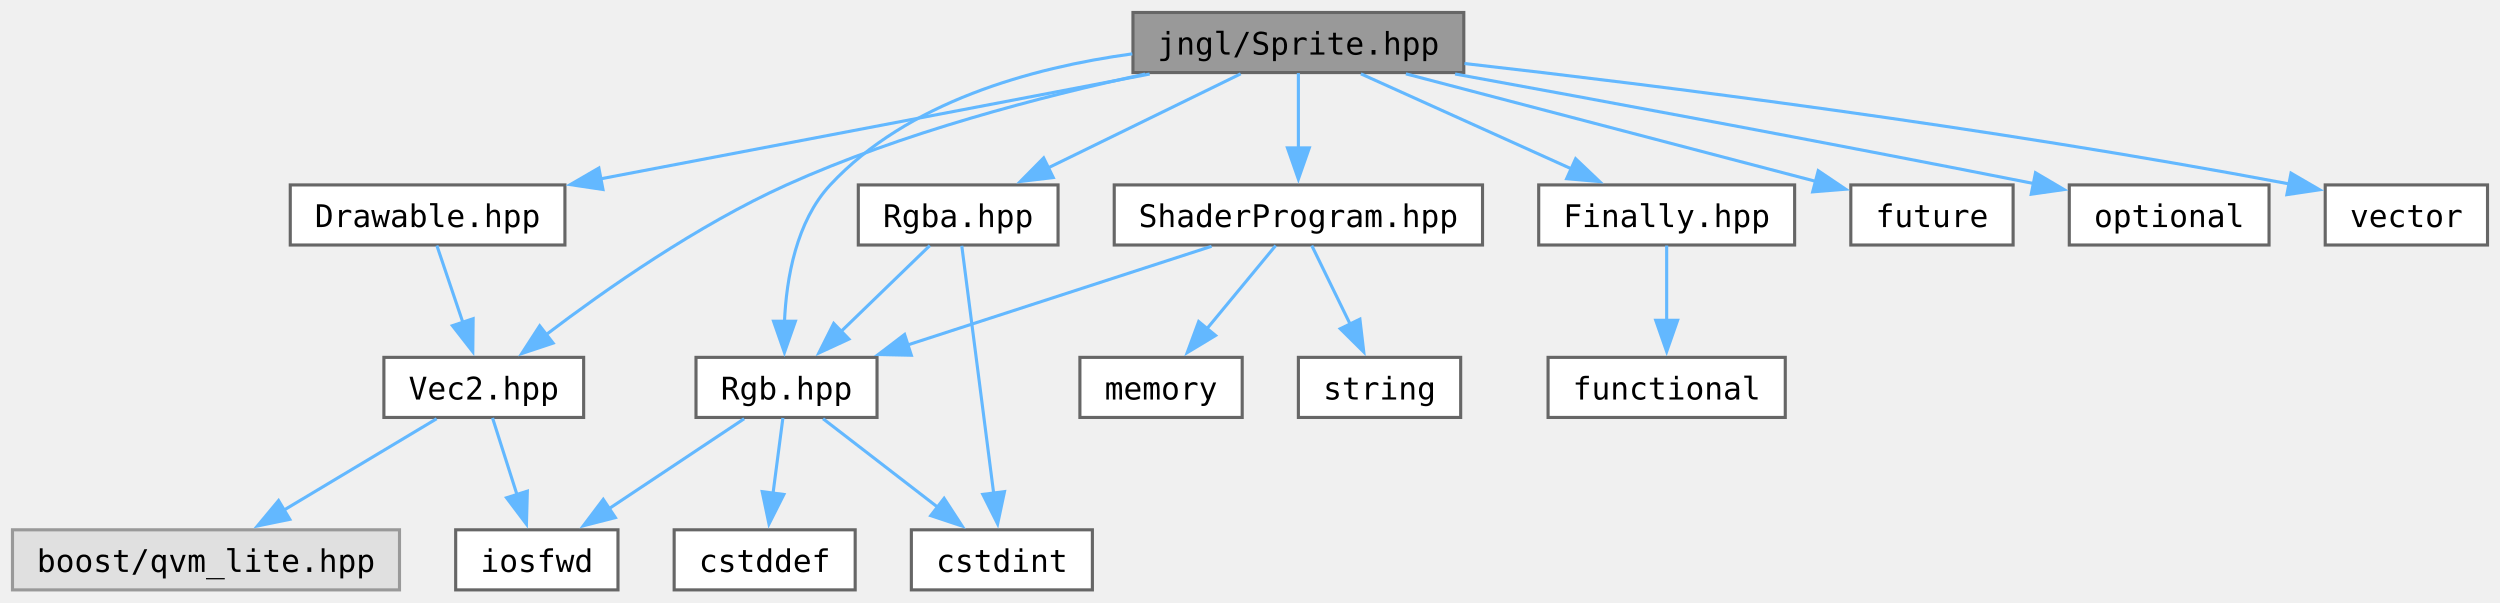
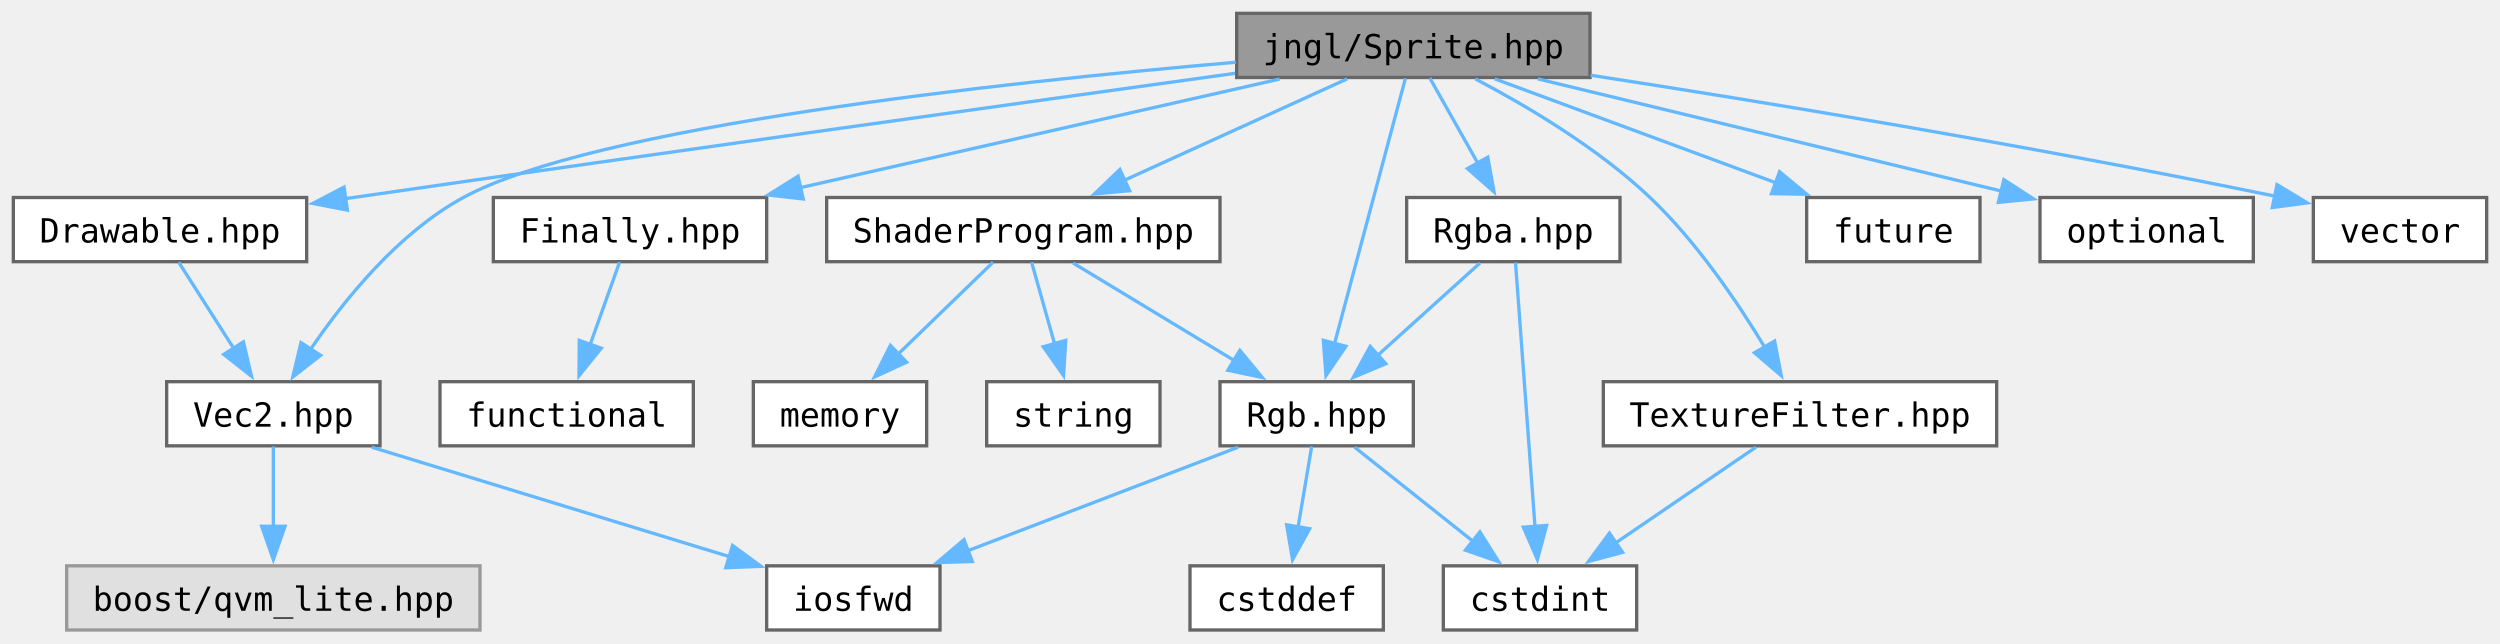
- <svg xmlns="http://www.w3.org/2000/svg" xmlns:xlink="http://www.w3.org/1999/xlink" width="801pt" height="193pt" viewBox="0.00 0.00 801.00 193.00">
+ <svg xmlns="http://www.w3.org/2000/svg" xmlns:xlink="http://www.w3.org/1999/xlink" width="750pt" height="193pt" viewBox="0.00 0.00 750.00 193.00">
  <g id="graph0" class="graph" transform="scale(1 1) rotate(0) translate(4 189)">
    <g id="Node000001" class="node">
      <g id="a_Node000001">
        <a xlink:title="Contains jngl::Sprite class and related functions.">
-           <polygon fill="#999999" stroke="#666666" points="465,-185 359,-185 359,-165.75 465,-165.75 465,-185" />
-           <text text-anchor="middle" x="412" y="-171.5" font-family="ui-monospace,monospace" font-size="10.00">jngl/Sprite.hpp</text>
+           <polygon fill="#999999" stroke="#666666" points="473,-185 367,-185 367,-165.75 473,-165.75 473,-185" />
+           <text text-anchor="middle" x="420" y="-171.5" font-family="ui-monospace,monospace" font-size="10.00">jngl/Sprite.hpp</text>
        </a>
      </g>
    </g>
    <g id="Node000002" class="node">
      <g id="a_Node000002">
        <a xlink:href="Drawable_8hpp.html" target="_top" xlink:title="Contains jngl::Drawable class.">
-           <polygon fill="white" stroke="#666666" points="177,-129.75 89,-129.75 89,-110.5 177,-110.5 177,-129.75" />
-           <text text-anchor="middle" x="133" y="-116.25" font-family="ui-monospace,monospace" font-size="10.00">Drawable.hpp</text>
+           <polygon fill="white" stroke="#666666" points="88,-129.75 0,-129.75 0,-110.5 88,-110.5 88,-129.75" />
+           <text text-anchor="middle" x="44" y="-116.25" font-family="ui-monospace,monospace" font-size="10.00">Drawable.hpp</text>
        </a>
      </g>
    </g>
    <g id="edge1_Node000001_Node000002" class="edge">
      <g id="a_edge1_Node000001_Node000002">
        <a xlink:title=" ">
-           <path fill="none" stroke="#63b8ff" d="M364.36,-165.28C315.59,-155.97 239.88,-141.52 188.45,-131.71" />
-           <polygon fill="#63b8ff" stroke="#63b8ff" points="189.19,-128.29 178.71,-129.85 187.88,-135.16 189.19,-128.29" />
+           <path fill="none" stroke="#63b8ff" d="M366.53,-167.01C303.32,-158.27 194.97,-143.19 102,-129.75 101.17,-129.63 100.33,-129.51 99.49,-129.39" />
+           <polygon fill="#63b8ff" stroke="#63b8ff" points="100.23,-125.96 89.83,-127.97 99.21,-132.88 100.23,-125.96" />
        </a>
      </g>
    </g>
    <g id="Node000003" class="node">
      <g id="a_Node000003">
        <a xlink:href="Vec2_8hpp.html" target="_top" xlink:title="Contains jngl::Vec2 class.">
-           <polygon fill="white" stroke="#666666" points="183,-74.5 119,-74.5 119,-55.25 183,-55.25 183,-74.5" />
-           <text text-anchor="middle" x="151" y="-61" font-family="ui-monospace,monospace" font-size="10.00">Vec2.hpp</text>
-         </a>
-       </g>
-     </g>
-     <g id="edge18_Node000001_Node000003" class="edge">
-       <g id="a_edge18_Node000001_Node000003">
-         <a xlink:title=" ">
-           <path fill="none" stroke="#63b8ff" d="M362.88,-165.27C329.55,-158.08 284.98,-146.44 248,-129.75 219.49,-116.88 189.92,-96.16 171.04,-81.82" />
-           <polygon fill="#63b8ff" stroke="#63b8ff" points="173.21,-79.07 163.16,-75.72 168.92,-84.61 173.21,-79.07" />
+           <polygon fill="white" stroke="#666666" points="110,-74.5 46,-74.5 46,-55.25 110,-55.25 110,-74.5" />
+           <text text-anchor="middle" x="78" y="-61" font-family="ui-monospace,monospace" font-size="10.00">Vec2.hpp</text>
+         </a>
+       </g>
+     </g>
+     <g id="edge20_Node000001_Node000003" class="edge">
+       <g id="a_edge20_Node000001_Node000003">
+         <a xlink:title=" ">
+           <path fill="none" stroke="#63b8ff" d="M366.75,-170.33C295.61,-164.21 173.98,-150.98 135,-129.75 115.46,-119.11 99.29,-99.08 89.22,-84.27" />
+           <polygon fill="#63b8ff" stroke="#63b8ff" points="92.19,-82.41 83.83,-75.9 86.3,-86.2 92.19,-82.41" />
        </a>
      </g>
    </g>
    <g id="Node000006" class="node">
      <g id="a_Node000006">
        <a xlink:href="Finally_8hpp.html" target="_top" xlink:title="Contains jngl::Finally class.">
-           <polygon fill="white" stroke="#666666" points="571,-129.75 489,-129.75 489,-110.5 571,-110.5 571,-129.75" />
-           <text text-anchor="middle" x="530" y="-116.25" font-family="ui-monospace,monospace" font-size="10.00">Finally.hpp</text>
+           <polygon fill="white" stroke="#666666" points="226,-129.75 144,-129.75 144,-110.5 226,-110.5 226,-129.75" />
+           <text text-anchor="middle" x="185" y="-116.25" font-family="ui-monospace,monospace" font-size="10.00">Finally.hpp</text>
        </a>
      </g>
    </g>
    <g id="edge5_Node000001_Node000006" class="edge">
      <g id="a_edge5_Node000001_Node000006">
        <a xlink:title=" ">
-           <path fill="none" stroke="#63b8ff" d="M432.02,-165.34C450.49,-157 478.21,-144.5 499.45,-134.91" />
-           <polygon fill="#63b8ff" stroke="#63b8ff" points="500.83,-138.13 508.51,-130.83 497.95,-131.75 500.83,-138.13" />
+           <path fill="none" stroke="#63b8ff" d="M379.87,-165.28C340.16,-156.28 279.22,-142.48 236.08,-132.7" />
+           <polygon fill="#63b8ff" stroke="#63b8ff" points="236.97,-129.31 226.44,-130.52 235.42,-136.14 236.97,-129.31" />
        </a>
      </g>
    </g>
    <g id="Node000008" class="node">
      <g id="a_Node000008">
        <a xlink:href="Rgb_8hpp.html" target="_top" xlink:title="Contains jngl::Rgb class.">
-           <polygon fill="white" stroke="#666666" points="277,-74.5 219,-74.5 219,-55.25 277,-55.25 277,-74.5" />
-           <text text-anchor="middle" x="248" y="-61" font-family="ui-monospace,monospace" font-size="10.00">Rgb.hpp</text>
+           <polygon fill="white" stroke="#666666" points="420,-74.5 362,-74.5 362,-55.25 420,-55.25 420,-74.5" />
+           <text text-anchor="middle" x="391" y="-61" font-family="ui-monospace,monospace" font-size="10.00">Rgb.hpp</text>
        </a>
      </g>
    </g>
    <g id="edge7_Node000001_Node000008" class="edge">
      <g id="a_edge7_Node000001_Node000008">
        <a xlink:title=" ">
-           <path fill="none" stroke="#63b8ff" d="M358.79,-171.75C326.42,-167.32 286.69,-156.32 262,-129.75 251.11,-118.03 247.97,-99.87 247.34,-85.9" />
-           <polygon fill="#63b8ff" stroke="#63b8ff" points="250.84,-86.07 247.33,-76.07 243.84,-86.08 250.84,-86.07" />
+           <path fill="none" stroke="#63b8ff" d="M417.63,-165.5C413,-148.17 402.65,-109.48 396.31,-85.74" />
+           <polygon fill="#63b8ff" stroke="#63b8ff" points="399.76,-85.1 393.8,-76.34 393,-86.9 399.76,-85.1" />
        </a>
      </g>
    </g>
    <g id="Node000011" class="node">
      <g id="a_Node000011">
        <a xlink:href="Rgba_8hpp.html" target="_top" xlink:title="Contains jngl::Rgba class.">
-           <polygon fill="white" stroke="#666666" points="335,-129.75 271,-129.75 271,-110.5 335,-110.5 335,-129.75" />
-           <text text-anchor="middle" x="303" y="-116.25" font-family="ui-monospace,monospace" font-size="10.00">Rgba.hpp</text>
+           <polygon fill="white" stroke="#666666" points="482,-129.75 418,-129.75 418,-110.5 482,-110.5 482,-129.75" />
+           <text text-anchor="middle" x="450" y="-116.25" font-family="ui-monospace,monospace" font-size="10.00">Rgba.hpp</text>
        </a>
      </g>
    </g>
    <g id="edge11_Node000001_Node000011" class="edge">
      <g id="a_edge11_Node000001_Node000011">
        <a xlink:title=" ">
-           <path fill="none" stroke="#63b8ff" d="M393.51,-165.34C376.6,-157.08 351.31,-144.73 331.76,-135.18" />
-           <polygon fill="#63b8ff" stroke="#63b8ff" points="333.46,-132.11 322.94,-130.87 330.39,-138.4 333.46,-132.11" />
+           <path fill="none" stroke="#63b8ff" d="M424.95,-165.58C428.88,-158.61 434.51,-148.62 439.44,-139.87" />
+           <polygon fill="#63b8ff" stroke="#63b8ff" points="442.34,-141.86 444.2,-131.43 436.24,-138.42 442.34,-141.86" />
        </a>
      </g>
    </g>
    <g id="Node000012" class="node">
      <g id="a_Node000012">
        <a xlink:href="ShaderProgram_8hpp.html" target="_top" xlink:title="Contains jngl::ShaderProgram class.">
-           <polygon fill="white" stroke="#666666" points="471,-129.75 353,-129.75 353,-110.5 471,-110.5 471,-129.75" />
-           <text text-anchor="middle" x="412" y="-116.25" font-family="ui-monospace,monospace" font-size="10.00">ShaderProgram.hpp</text>
+           <polygon fill="white" stroke="#666666" points="362,-129.75 244,-129.75 244,-110.5 362,-110.5 362,-129.75" />
+           <text text-anchor="middle" x="303" y="-116.25" font-family="ui-monospace,monospace" font-size="10.00">ShaderProgram.hpp</text>
        </a>
      </g>
    </g>
    <g id="edge14_Node000001_Node000012" class="edge">
      <g id="a_edge14_Node000001_Node000012">
        <a xlink:title=" ">
-           <path fill="none" stroke="#63b8ff" d="M412,-165.58C412,-159.07 412,-149.92 412,-141.62" />
-           <polygon fill="#63b8ff" stroke="#63b8ff" points="415.5,-141.62 412,-131.62 408.5,-141.62 415.5,-141.62" />
+           <path fill="none" stroke="#63b8ff" d="M400.15,-165.34C381.83,-157 354.35,-144.5 333.29,-134.91" />
+           <polygon fill="#63b8ff" stroke="#63b8ff" points="334.87,-131.79 324.32,-130.83 331.97,-138.16 334.87,-131.79" />
        </a>
      </g>
    </g>
    <g id="Node000015" class="node">
      <g id="a_Node000015">
-         <a target="_parent" xlink:href="http://en.cppreference.com/w/cpp/header/future.html" xlink:title=" ">
-           <polygon fill="white" stroke="#666666" points="641,-129.75 589,-129.75 589,-110.5 641,-110.5 641,-129.75" />
-           <text text-anchor="middle" x="615" y="-116.25" font-family="ui-monospace,monospace" font-size="10.00">future</text>
-         </a>
-       </g>
-     </g>
-     <g id="edge19_Node000001_Node000015" class="edge">
-       <g id="a_edge19_Node000001_Node000015">
-         <a xlink:title=" ">
-           <path fill="none" stroke="#63b8ff" d="M446.44,-165.34C482.93,-155.77 540.36,-140.7 577.86,-130.87" />
-           <polygon fill="#63b8ff" stroke="#63b8ff" points="578.56,-134.3 587.34,-128.38 576.78,-127.53 578.56,-134.3" />
+         <a xlink:href="TextureFilter_8hpp.html" target="_top" xlink:title="Contains jngl::TextureFilter.">
+           <polygon fill="white" stroke="#666666" points="595,-74.5 477,-74.5 477,-55.25 595,-55.25 595,-74.5" />
+           <text text-anchor="middle" x="536" y="-61" font-family="ui-monospace,monospace" font-size="10.00">TextureFilter.hpp</text>
+         </a>
+       </g>
+     </g>
+     <g id="edge18_Node000001_Node000015" class="edge">
+       <g id="a_edge18_Node000001_Node000015">
+         <a xlink:title=" ">
+           <path fill="none" stroke="#63b8ff" d="M438.59,-165.33C453.79,-157.35 475.26,-144.68 491,-129.75 504.98,-116.49 517.3,-98.28 525.5,-84.7" />
+           <polygon fill="#63b8ff" stroke="#63b8ff" points="528.38,-86.69 530.38,-76.29 522.33,-83.18 528.38,-86.69" />
        </a>
      </g>
    </g>
    <g id="Node000016" class="node">
      <g id="a_Node000016">
-         <a target="_parent" xlink:href="http://en.cppreference.com/w/cpp/header/optional.html" xlink:title=" ">
-           <polygon fill="white" stroke="#666666" points="723,-129.75 659,-129.75 659,-110.5 723,-110.5 723,-129.75" />
-           <text text-anchor="middle" x="691" y="-116.25" font-family="ui-monospace,monospace" font-size="10.00">optional</text>
-         </a>
-       </g>
-     </g>
-     <g id="edge20_Node000001_Node000016" class="edge">
-       <g id="a_edge20_Node000001_Node000016">
-         <a xlink:title=" ">
-           <path fill="none" stroke="#63b8ff" d="M462.21,-165.29C507.97,-156.94 577.73,-144.02 647.58,-130.2" />
-           <polygon fill="#63b8ff" stroke="#63b8ff" points="648.17,-133.65 657.3,-128.27 646.81,-126.78 648.17,-133.65" />
+         <a target="_parent" xlink:href="http://en.cppreference.com/w/cpp/header/future.html" xlink:title=" ">
+           <polygon fill="white" stroke="#666666" points="590,-129.75 538,-129.75 538,-110.5 590,-110.5 590,-129.75" />
+           <text text-anchor="middle" x="564" y="-116.25" font-family="ui-monospace,monospace" font-size="10.00">future</text>
+         </a>
+       </g>
+     </g>
+     <g id="edge21_Node000001_Node000016" class="edge">
+       <g id="a_edge21_Node000001_Node000016">
+         <a xlink:title=" ">
+           <path fill="none" stroke="#63b8ff" d="M444.43,-165.34C467.6,-156.77 502.66,-143.81 528.84,-134.13" />
+           <polygon fill="#63b8ff" stroke="#63b8ff" points="529.87,-137.48 538.03,-130.73 527.44,-130.91 529.87,-137.48" />
        </a>
      </g>
    </g>
    <g id="Node000017" class="node">
      <g id="a_Node000017">
+         <a target="_parent" xlink:href="http://en.cppreference.com/w/cpp/header/optional.html" xlink:title=" ">
+           <polygon fill="white" stroke="#666666" points="672,-129.75 608,-129.75 608,-110.5 672,-110.5 672,-129.75" />
+           <text text-anchor="middle" x="640" y="-116.25" font-family="ui-monospace,monospace" font-size="10.00">optional</text>
+         </a>
+       </g>
+     </g>
+     <g id="edge22_Node000001_Node000017" class="edge">
+       <g id="a_edge22_Node000001_Node000017">
+         <a xlink:title=" ">
+           <path fill="none" stroke="#63b8ff" d="M457.32,-165.34C495.79,-156.03 555.71,-141.53 596.35,-131.69" />
+           <polygon fill="#63b8ff" stroke="#63b8ff" points="597.16,-135.1 606.05,-129.34 595.51,-128.29 597.16,-135.1" />
+         </a>
+       </g>
+     </g>
+     <g id="Node000018" class="node">
+       <g id="a_Node000018">
        <a target="_parent" xlink:href="http://en.cppreference.com/w/cpp/header/vector.html" xlink:title=" ">
-           <polygon fill="white" stroke="#666666" points="793,-129.75 741,-129.75 741,-110.5 793,-110.5 793,-129.75" />
-           <text text-anchor="middle" x="767" y="-116.25" font-family="ui-monospace,monospace" font-size="10.00">vector</text>
-         </a>
-       </g>
-     </g>
-     <g id="edge21_Node000001_Node000017" class="edge">
-       <g id="a_edge21_Node000001_Node000017">
-         <a xlink:title=" ">
-           <path fill="none" stroke="#63b8ff" d="M465.22,-168.65C526.64,-161.67 630.9,-148.67 729.61,-130.04" />
-           <polygon fill="#63b8ff" stroke="#63b8ff" points="730.04,-133.52 739.2,-128.2 728.72,-126.64 730.04,-133.52" />
+           <polygon fill="white" stroke="#666666" points="742,-129.75 690,-129.75 690,-110.5 742,-110.5 742,-129.75" />
+           <text text-anchor="middle" x="716" y="-116.25" font-family="ui-monospace,monospace" font-size="10.00">vector</text>
+         </a>
+       </g>
+     </g>
+     <g id="edge23_Node000001_Node000018" class="edge">
+       <g id="a_edge23_Node000001_Node000018">
+         <a xlink:title=" ">
+           <path fill="none" stroke="#63b8ff" d="M473.2,-166.43C523.72,-158.63 602.02,-145.87 678.85,-130.08" />
+           <polygon fill="#63b8ff" stroke="#63b8ff" points="679.11,-133.6 688.19,-128.14 677.69,-126.74 679.11,-133.6" />
        </a>
      </g>
    </g>
    <g id="edge2_Node000002_Node000003" class="edge">
      <g id="a_edge2_Node000002_Node000003">
        <a xlink:title=" ">
-           <path fill="none" stroke="#63b8ff" d="M135.97,-110.33C138.25,-103.59 141.49,-94.02 144.37,-85.49" />
-           <polygon fill="#63b8ff" stroke="#63b8ff" points="147.59,-86.89 147.48,-76.29 140.96,-84.65 147.59,-86.89" />
+           <path fill="none" stroke="#63b8ff" d="M49.61,-110.33C54.12,-103.28 60.59,-93.15 66.21,-84.33" />
+           <polygon fill="#63b8ff" stroke="#63b8ff" points="69.02,-86.45 71.45,-76.13 63.12,-82.68 69.02,-86.45" />
        </a>
      </g>
    </g>
    <g id="Node000004" class="node">
      <g id="a_Node000004">
        <a xlink:title=" ">
-           <polygon fill="#e0e0e0" stroke="#999999" points="124,-19.25 0,-19.25 0,0 124,0 124,-19.25" />
-           <text text-anchor="middle" x="62" y="-5.75" font-family="ui-monospace,monospace" font-size="10.00">boost/qvm_lite.hpp</text>
+           <polygon fill="#e0e0e0" stroke="#999999" points="140,-19.25 16,-19.25 16,0 140,0 140,-19.25" />
+           <text text-anchor="middle" x="78" y="-5.75" font-family="ui-monospace,monospace" font-size="10.00">boost/qvm_lite.hpp</text>
        </a>
      </g>
    </g>
    <g id="edge3_Node000003_Node000004" class="edge">
      <g id="a_edge3_Node000003_Node000004">
        <a xlink:title=" ">
-           <path fill="none" stroke="#63b8ff" d="M135.9,-54.84C122.48,-46.81 102.59,-34.91 86.83,-25.48" />
-           <polygon fill="#63b8ff" stroke="#63b8ff" points="88.85,-22.61 78.47,-20.48 85.25,-28.62 88.85,-22.61" />
+           <path fill="none" stroke="#63b8ff" d="M78,-55.08C78,-48.57 78,-39.42 78,-31.12" />
+           <polygon fill="#63b8ff" stroke="#63b8ff" points="81.5,-31.12 78,-21.12 74.5,-31.12 81.5,-31.12" />
        </a>
      </g>
    </g>
    <g id="Node000005" class="node">
      <g id="a_Node000005">
        <a target="_parent" xlink:href="http://en.cppreference.com/w/cpp/header/iosfwd.html" xlink:title=" ">
-           <polygon fill="white" stroke="#666666" points="194,-19.25 142,-19.25 142,0 194,0 194,-19.25" />
-           <text text-anchor="middle" x="168" y="-5.75" font-family="ui-monospace,monospace" font-size="10.00">iosfwd</text>
+           <polygon fill="white" stroke="#666666" points="278,-19.25 226,-19.25 226,0 278,0 278,-19.25" />
+           <text text-anchor="middle" x="252" y="-5.75" font-family="ui-monospace,monospace" font-size="10.00">iosfwd</text>
        </a>
      </g>
    </g>
    <g id="edge4_Node000003_Node000005" class="edge">
      <g id="a_edge4_Node000003_Node000005">
        <a xlink:title=" ">
-           <path fill="none" stroke="#63b8ff" d="M153.81,-55.08C155.94,-48.42 158.94,-38.99 161.64,-30.53" />
-           <polygon fill="#63b8ff" stroke="#63b8ff" points="164.96,-31.64 164.67,-21.05 158.3,-29.51 164.96,-31.64" />
+           <path fill="none" stroke="#63b8ff" d="M107.52,-54.84C137.18,-45.76 182.98,-31.75 215.04,-21.94" />
+           <polygon fill="#63b8ff" stroke="#63b8ff" points="215.77,-25.37 224.31,-19.1 213.73,-18.68 215.77,-25.37" />
        </a>
      </g>
    </g>
    <g id="Node000007" class="node">
      <g id="a_Node000007">
        <a target="_parent" xlink:href="http://en.cppreference.com/w/cpp/header/functional.html" xlink:title=" ">
-           <polygon fill="white" stroke="#666666" points="568,-74.5 492,-74.5 492,-55.25 568,-55.25 568,-74.5" />
-           <text text-anchor="middle" x="530" y="-61" font-family="ui-monospace,monospace" font-size="10.00">functional</text>
+           <polygon fill="white" stroke="#666666" points="204,-74.5 128,-74.5 128,-55.25 204,-55.25 204,-74.5" />
+           <text text-anchor="middle" x="166" y="-61" font-family="ui-monospace,monospace" font-size="10.00">functional</text>
        </a>
      </g>
    </g>
    <g id="edge6_Node000006_Node000007" class="edge">
      <g id="a_edge6_Node000006_Node000007">
        <a xlink:title=" ">
-           <path fill="none" stroke="#63b8ff" d="M530,-110.33C530,-103.82 530,-94.67 530,-86.37" />
-           <polygon fill="#63b8ff" stroke="#63b8ff" points="533.5,-86.37 530,-76.37 526.5,-86.37 533.5,-86.37" />
+           <path fill="none" stroke="#63b8ff" d="M181.86,-110.33C179.46,-103.59 176.04,-94.02 173,-85.49" />
+           <polygon fill="#63b8ff" stroke="#63b8ff" points="176.37,-84.53 169.71,-76.28 169.78,-86.88 176.37,-84.53" />
        </a>
      </g>
    </g>
    <g id="edge10_Node000008_Node000005" class="edge">
      <g id="a_edge10_Node000008_Node000005">
        <a xlink:title=" ">
-           <path fill="none" stroke="#63b8ff" d="M234.43,-54.84C222.59,-46.96 205.16,-35.36 191.13,-26.02" />
-           <polygon fill="#63b8ff" stroke="#63b8ff" points="193.16,-23.17 182.9,-20.54 189.28,-29 193.16,-23.17" />
+           <path fill="none" stroke="#63b8ff" d="M367.42,-54.84C345.16,-46.31 311.51,-33.42 286.28,-23.76" />
+           <polygon fill="#63b8ff" stroke="#63b8ff" points="287.7,-20.55 277.11,-20.24 285.19,-27.09 287.7,-20.55" />
        </a>
      </g>
    </g>
    <g id="Node000009" class="node">
      <g id="a_Node000009">
        <a target="_parent" xlink:href="http://en.cppreference.com/w/cpp/header/cstddef.html" xlink:title=" ">
-           <polygon fill="white" stroke="#666666" points="270,-19.25 212,-19.25 212,0 270,0 270,-19.25" />
-           <text text-anchor="middle" x="241" y="-5.75" font-family="ui-monospace,monospace" font-size="10.00">cstddef</text>
+           <polygon fill="white" stroke="#666666" points="411,-19.25 353,-19.25 353,0 411,0 411,-19.25" />
+           <text text-anchor="middle" x="382" y="-5.75" font-family="ui-monospace,monospace" font-size="10.00">cstddef</text>
        </a>
      </g>
    </g>
    <g id="edge8_Node000008_Node000009" class="edge">
      <g id="a_edge8_Node000008_Node000009">
        <a xlink:title=" ">
-           <path fill="none" stroke="#63b8ff" d="M246.84,-55.08C245.98,-48.49 244.76,-39.21 243.66,-30.82" />
-           <polygon fill="#63b8ff" stroke="#63b8ff" points="247.15,-30.57 242.38,-21.11 240.21,-31.48 247.15,-30.57" />
+           <path fill="none" stroke="#63b8ff" d="M389.51,-55.08C388.4,-48.49 386.83,-39.21 385.41,-30.82" />
+           <polygon fill="#63b8ff" stroke="#63b8ff" points="388.89,-30.38 383.77,-21.1 381.99,-31.55 388.89,-30.38" />
        </a>
      </g>
    </g>
    <g id="Node000010" class="node">
      <g id="a_Node000010">
        <a target="_parent" xlink:href="http://en.cppreference.com/w/cpp/header/cstdint.html" xlink:title=" ">
-           <polygon fill="white" stroke="#666666" points="346,-19.25 288,-19.25 288,0 346,0 346,-19.25" />
-           <text text-anchor="middle" x="317" y="-5.75" font-family="ui-monospace,monospace" font-size="10.00">cstdint</text>
+           <polygon fill="white" stroke="#666666" points="487,-19.25 429,-19.25 429,0 487,0 487,-19.25" />
+           <text text-anchor="middle" x="458" y="-5.75" font-family="ui-monospace,monospace" font-size="10.00">cstdint</text>
        </a>
      </g>
    </g>
    <g id="edge9_Node000008_Node000010" class="edge">
      <g id="a_edge9_Node000008_Node000010">
        <a xlink:title=" ">
-           <path fill="none" stroke="#63b8ff" d="M259.7,-54.84C269.78,-47.07 284.54,-35.67 296.56,-26.4" />
-           <polygon fill="#63b8ff" stroke="#63b8ff" points="298.49,-29.33 304.27,-20.45 294.21,-23.79 298.49,-29.33" />
+           <path fill="none" stroke="#63b8ff" d="M402.37,-54.84C412.05,-47.15 426.2,-35.9 437.81,-26.68" />
+           <polygon fill="#63b8ff" stroke="#63b8ff" points="439.97,-29.43 445.62,-20.47 435.61,-23.95 439.97,-29.43" />
        </a>
      </g>
    </g>
    <g id="edge12_Node000011_Node000008" class="edge">
      <g id="a_edge12_Node000011_Node000008">
        <a xlink:title=" ">
-           <path fill="none" stroke="#63b8ff" d="M293.92,-110.33C286.16,-102.82 274.79,-91.81 265.3,-82.63" />
-           <polygon fill="#63b8ff" stroke="#63b8ff" points="267.99,-80.35 258.37,-75.91 263.12,-85.38 267.99,-80.35" />
+           <path fill="none" stroke="#63b8ff" d="M439.99,-110.09C431.63,-102.55 419.5,-91.6 409.4,-82.48" />
+           <polygon fill="#63b8ff" stroke="#63b8ff" points="411.75,-79.89 401.98,-75.79 407.06,-85.09 411.75,-79.89" />
        </a>
      </g>
    </g>
    <g id="edge13_Node000011_Node000010" class="edge">
      <g id="a_edge13_Node000011_Node000010">
        <a xlink:title=" ">
-           <path fill="none" stroke="#63b8ff" d="M304.15,-110.25C306.37,-93 311.33,-54.58 314.39,-30.81" />
-           <polygon fill="#63b8ff" stroke="#63b8ff" points="317.84,-31.49 315.64,-21.13 310.89,-30.6 317.84,-31.49" />
+           <path fill="none" stroke="#63b8ff" d="M450.65,-110.25C451.93,-93 454.76,-54.58 456.51,-30.81" />
+           <polygon fill="#63b8ff" stroke="#63b8ff" points="459.98,-31.37 457.22,-21.14 453,-30.85 459.98,-31.37" />
        </a>
      </g>
    </g>
    <g id="edge15_Node000012_Node000008" class="edge">
      <g id="a_edge15_Node000012_Node000008">
        <a xlink:title=" ">
-           <path fill="none" stroke="#63b8ff" d="M384.18,-110.09C357.44,-101.41 316.78,-88.21 286.85,-78.49" />
-           <polygon fill="#63b8ff" stroke="#63b8ff" points="287.99,-75.18 277.4,-75.42 285.83,-81.84 287.99,-75.18" />
+           <path fill="none" stroke="#63b8ff" d="M317.93,-110.09C331.2,-102.06 350.87,-90.16 366.45,-80.73" />
+           <polygon fill="#63b8ff" stroke="#63b8ff" points="367.96,-83.91 374.7,-75.74 364.34,-77.92 367.96,-83.91" />
        </a>
      </g>
    </g>
    <g id="Node000013" class="node">
      <g id="a_Node000013">
        <a target="_parent" xlink:href="http://en.cppreference.com/w/cpp/header/memory.html" xlink:title=" ">
-           <polygon fill="white" stroke="#666666" points="394,-74.5 342,-74.5 342,-55.25 394,-55.25 394,-74.5" />
-           <text text-anchor="middle" x="368" y="-61" font-family="ui-monospace,monospace" font-size="10.00">memory</text>
+           <polygon fill="white" stroke="#666666" points="274,-74.5 222,-74.5 222,-55.25 274,-55.25 274,-74.5" />
+           <text text-anchor="middle" x="248" y="-61" font-family="ui-monospace,monospace" font-size="10.00">memory</text>
        </a>
      </g>
    </g>
    <g id="edge16_Node000012_Node000013" class="edge">
      <g id="a_edge16_Node000012_Node000013">
        <a xlink:title=" ">
-           <path fill="none" stroke="#63b8ff" d="M404.73,-110.33C398.72,-103.05 389.99,-92.48 382.54,-83.48" />
-           <polygon fill="#63b8ff" stroke="#63b8ff" points="385.46,-81.51 376.39,-76.03 380.06,-85.96 385.46,-81.51" />
+           <path fill="none" stroke="#63b8ff" d="M293.92,-110.33C286.16,-102.82 274.79,-91.81 265.3,-82.63" />
+           <polygon fill="#63b8ff" stroke="#63b8ff" points="267.99,-80.35 258.37,-75.91 263.12,-85.38 267.99,-80.35" />
        </a>
      </g>
    </g>
    <g id="Node000014" class="node">
      <g id="a_Node000014">
        <a target="_parent" xlink:href="http://en.cppreference.com/w/cpp/header/string.html" xlink:title=" ">
-           <polygon fill="white" stroke="#666666" points="464,-74.5 412,-74.5 412,-55.25 464,-55.25 464,-74.5" />
-           <text text-anchor="middle" x="438" y="-61" font-family="ui-monospace,monospace" font-size="10.00">string</text>
+           <polygon fill="white" stroke="#666666" points="344,-74.5 292,-74.5 292,-55.25 344,-55.25 344,-74.5" />
+           <text text-anchor="middle" x="318" y="-61" font-family="ui-monospace,monospace" font-size="10.00">string</text>
        </a>
      </g>
    </g>
    <g id="edge17_Node000012_Node000014" class="edge">
      <g id="a_edge17_Node000012_Node000014">
        <a xlink:title=" ">
-           <path fill="none" stroke="#63b8ff" d="M416.29,-110.33C419.62,-103.51 424.36,-93.81 428.56,-85.2" />
-           <polygon fill="#63b8ff" stroke="#63b8ff" points="431.71,-86.74 432.95,-76.22 425.42,-83.67 431.71,-86.74" />
+           <path fill="none" stroke="#63b8ff" d="M305.48,-110.33C307.35,-103.67 310.01,-94.24 312.39,-85.78" />
+           <polygon fill="#63b8ff" stroke="#63b8ff" points="315.72,-86.89 315.06,-76.32 308.98,-84.99 315.72,-86.89" />
+         </a>
+       </g>
+     </g>
+     <g id="edge19_Node000015_Node000010" class="edge">
+       <g id="a_edge19_Node000015_Node000010">
+         <a xlink:title=" ">
+           <path fill="none" stroke="#63b8ff" d="M522.77,-54.84C511.23,-46.96 494.23,-35.36 480.55,-26.02" />
+           <polygon fill="#63b8ff" stroke="#63b8ff" points="482.78,-23.3 472.55,-20.56 478.83,-29.08 482.78,-23.3" />
        </a>
      </g>
    </g>
  </g>
</svg>
